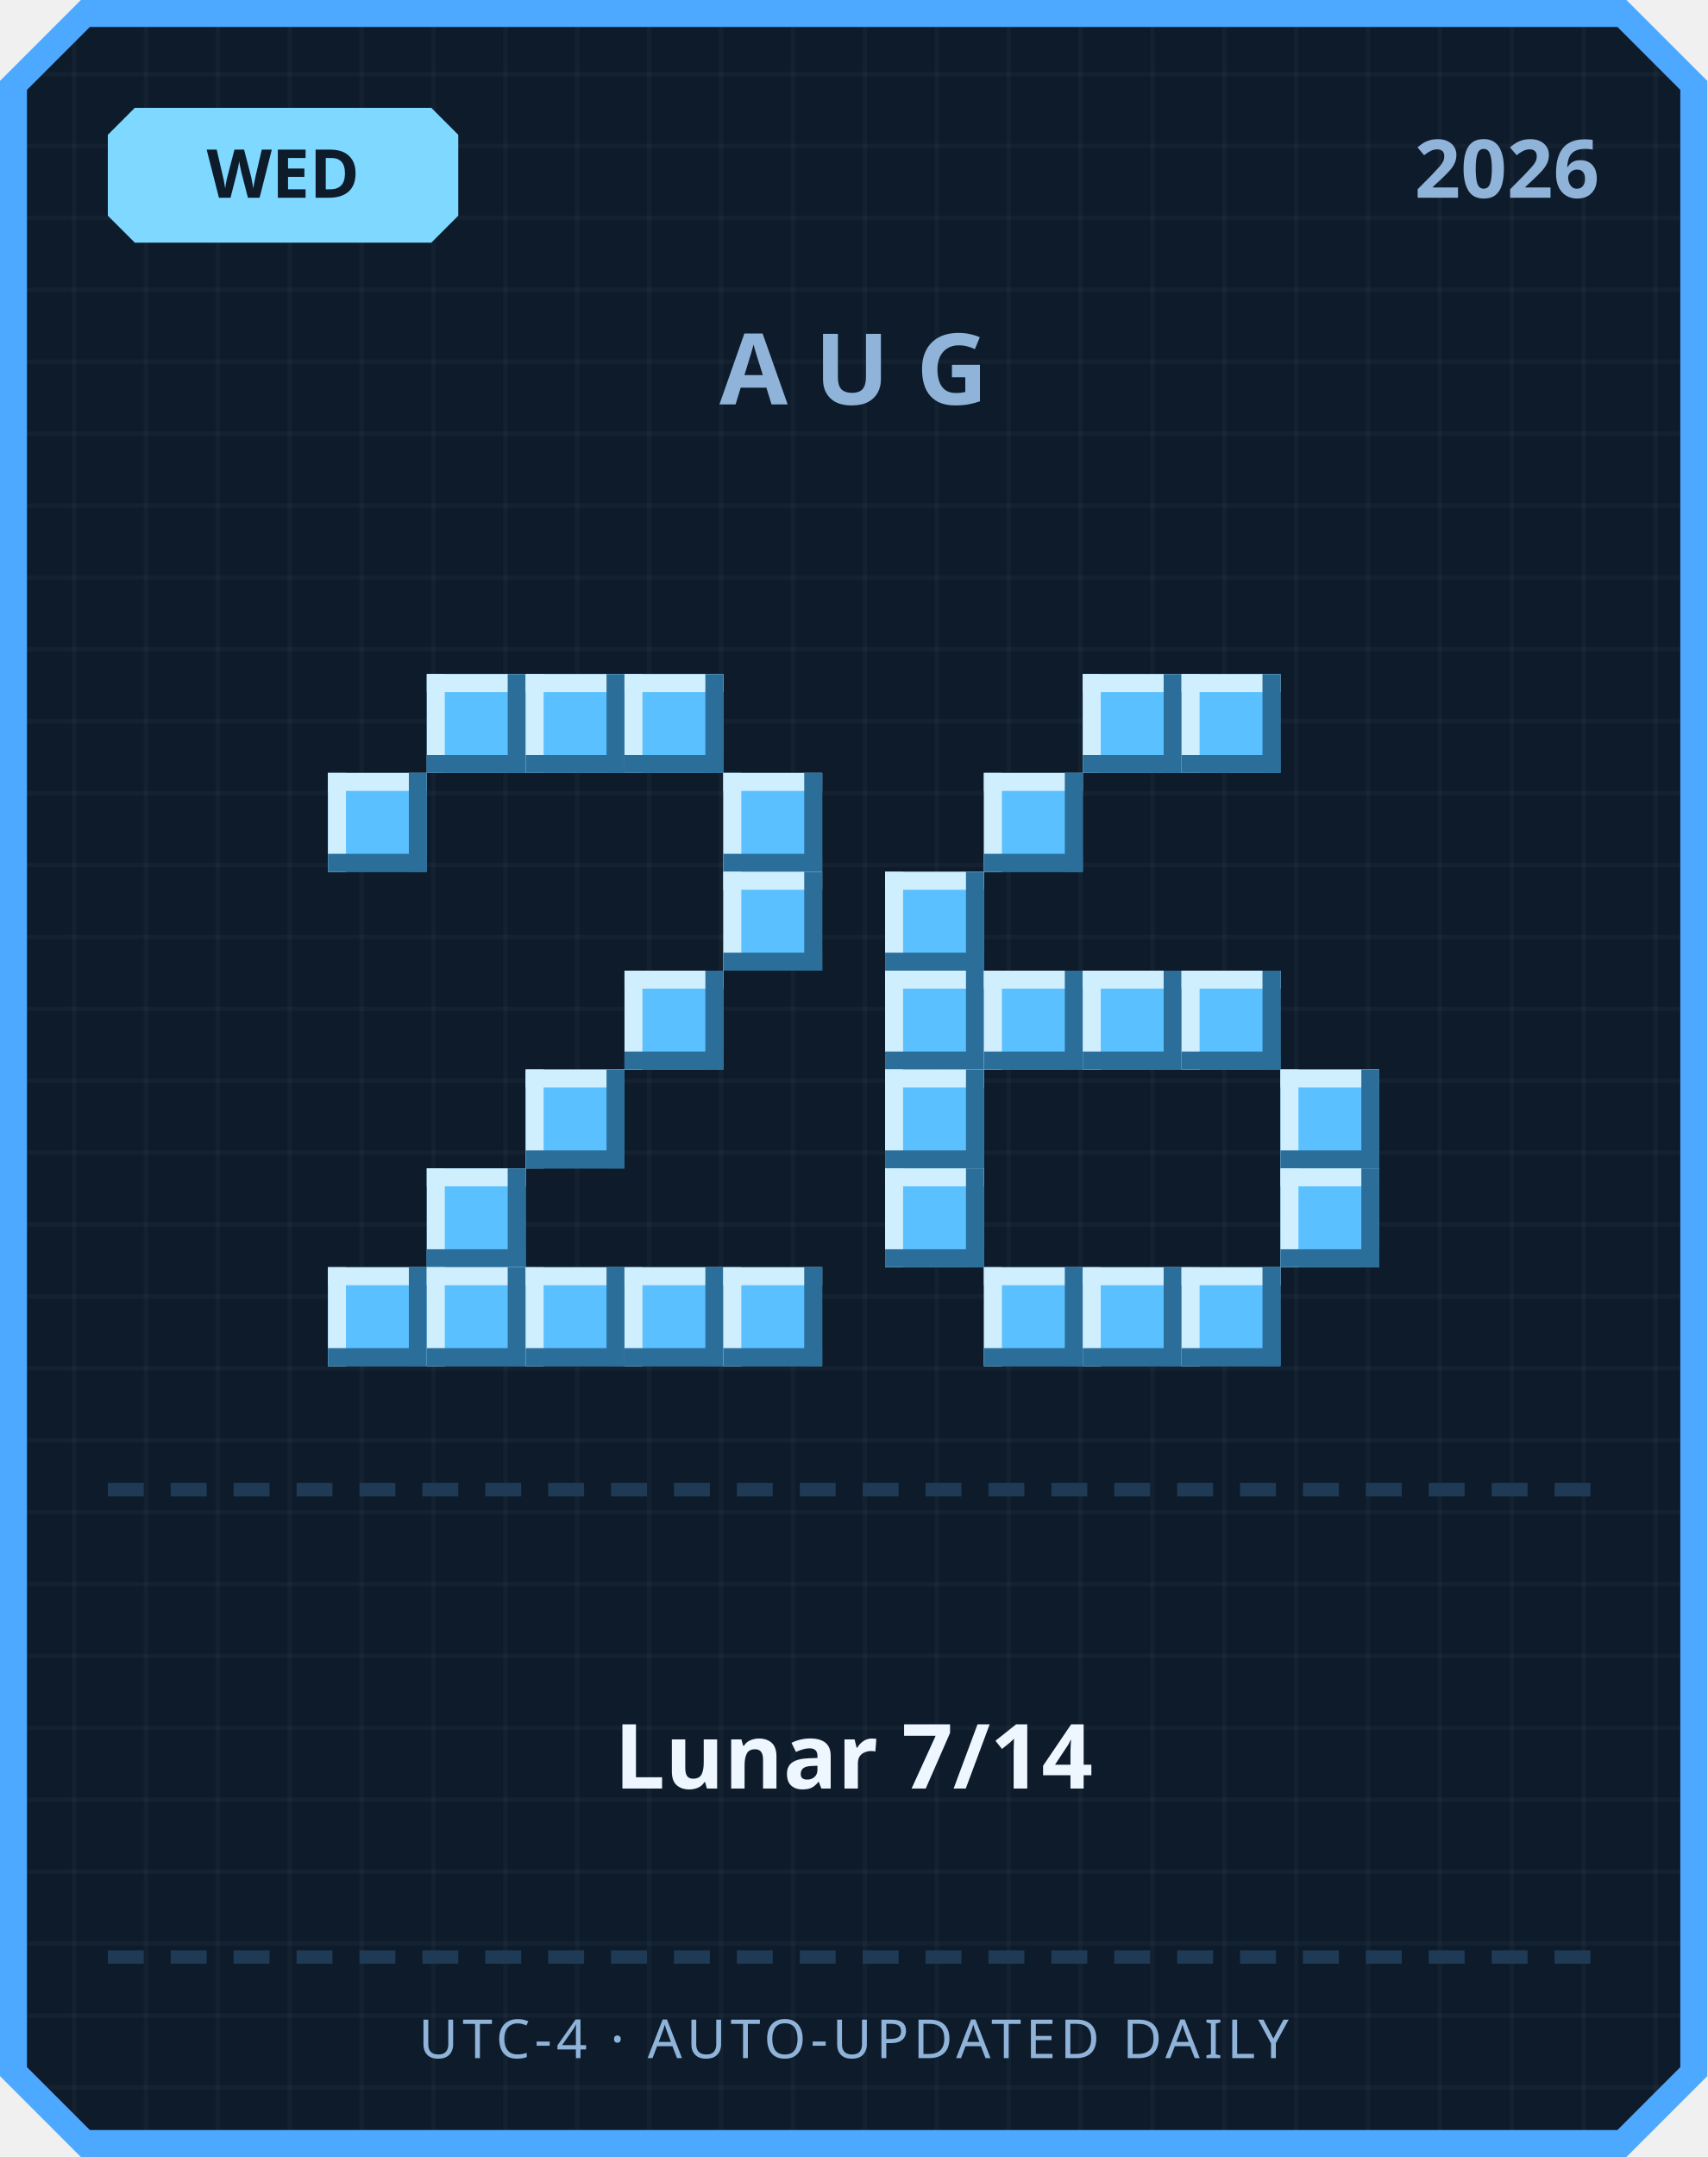
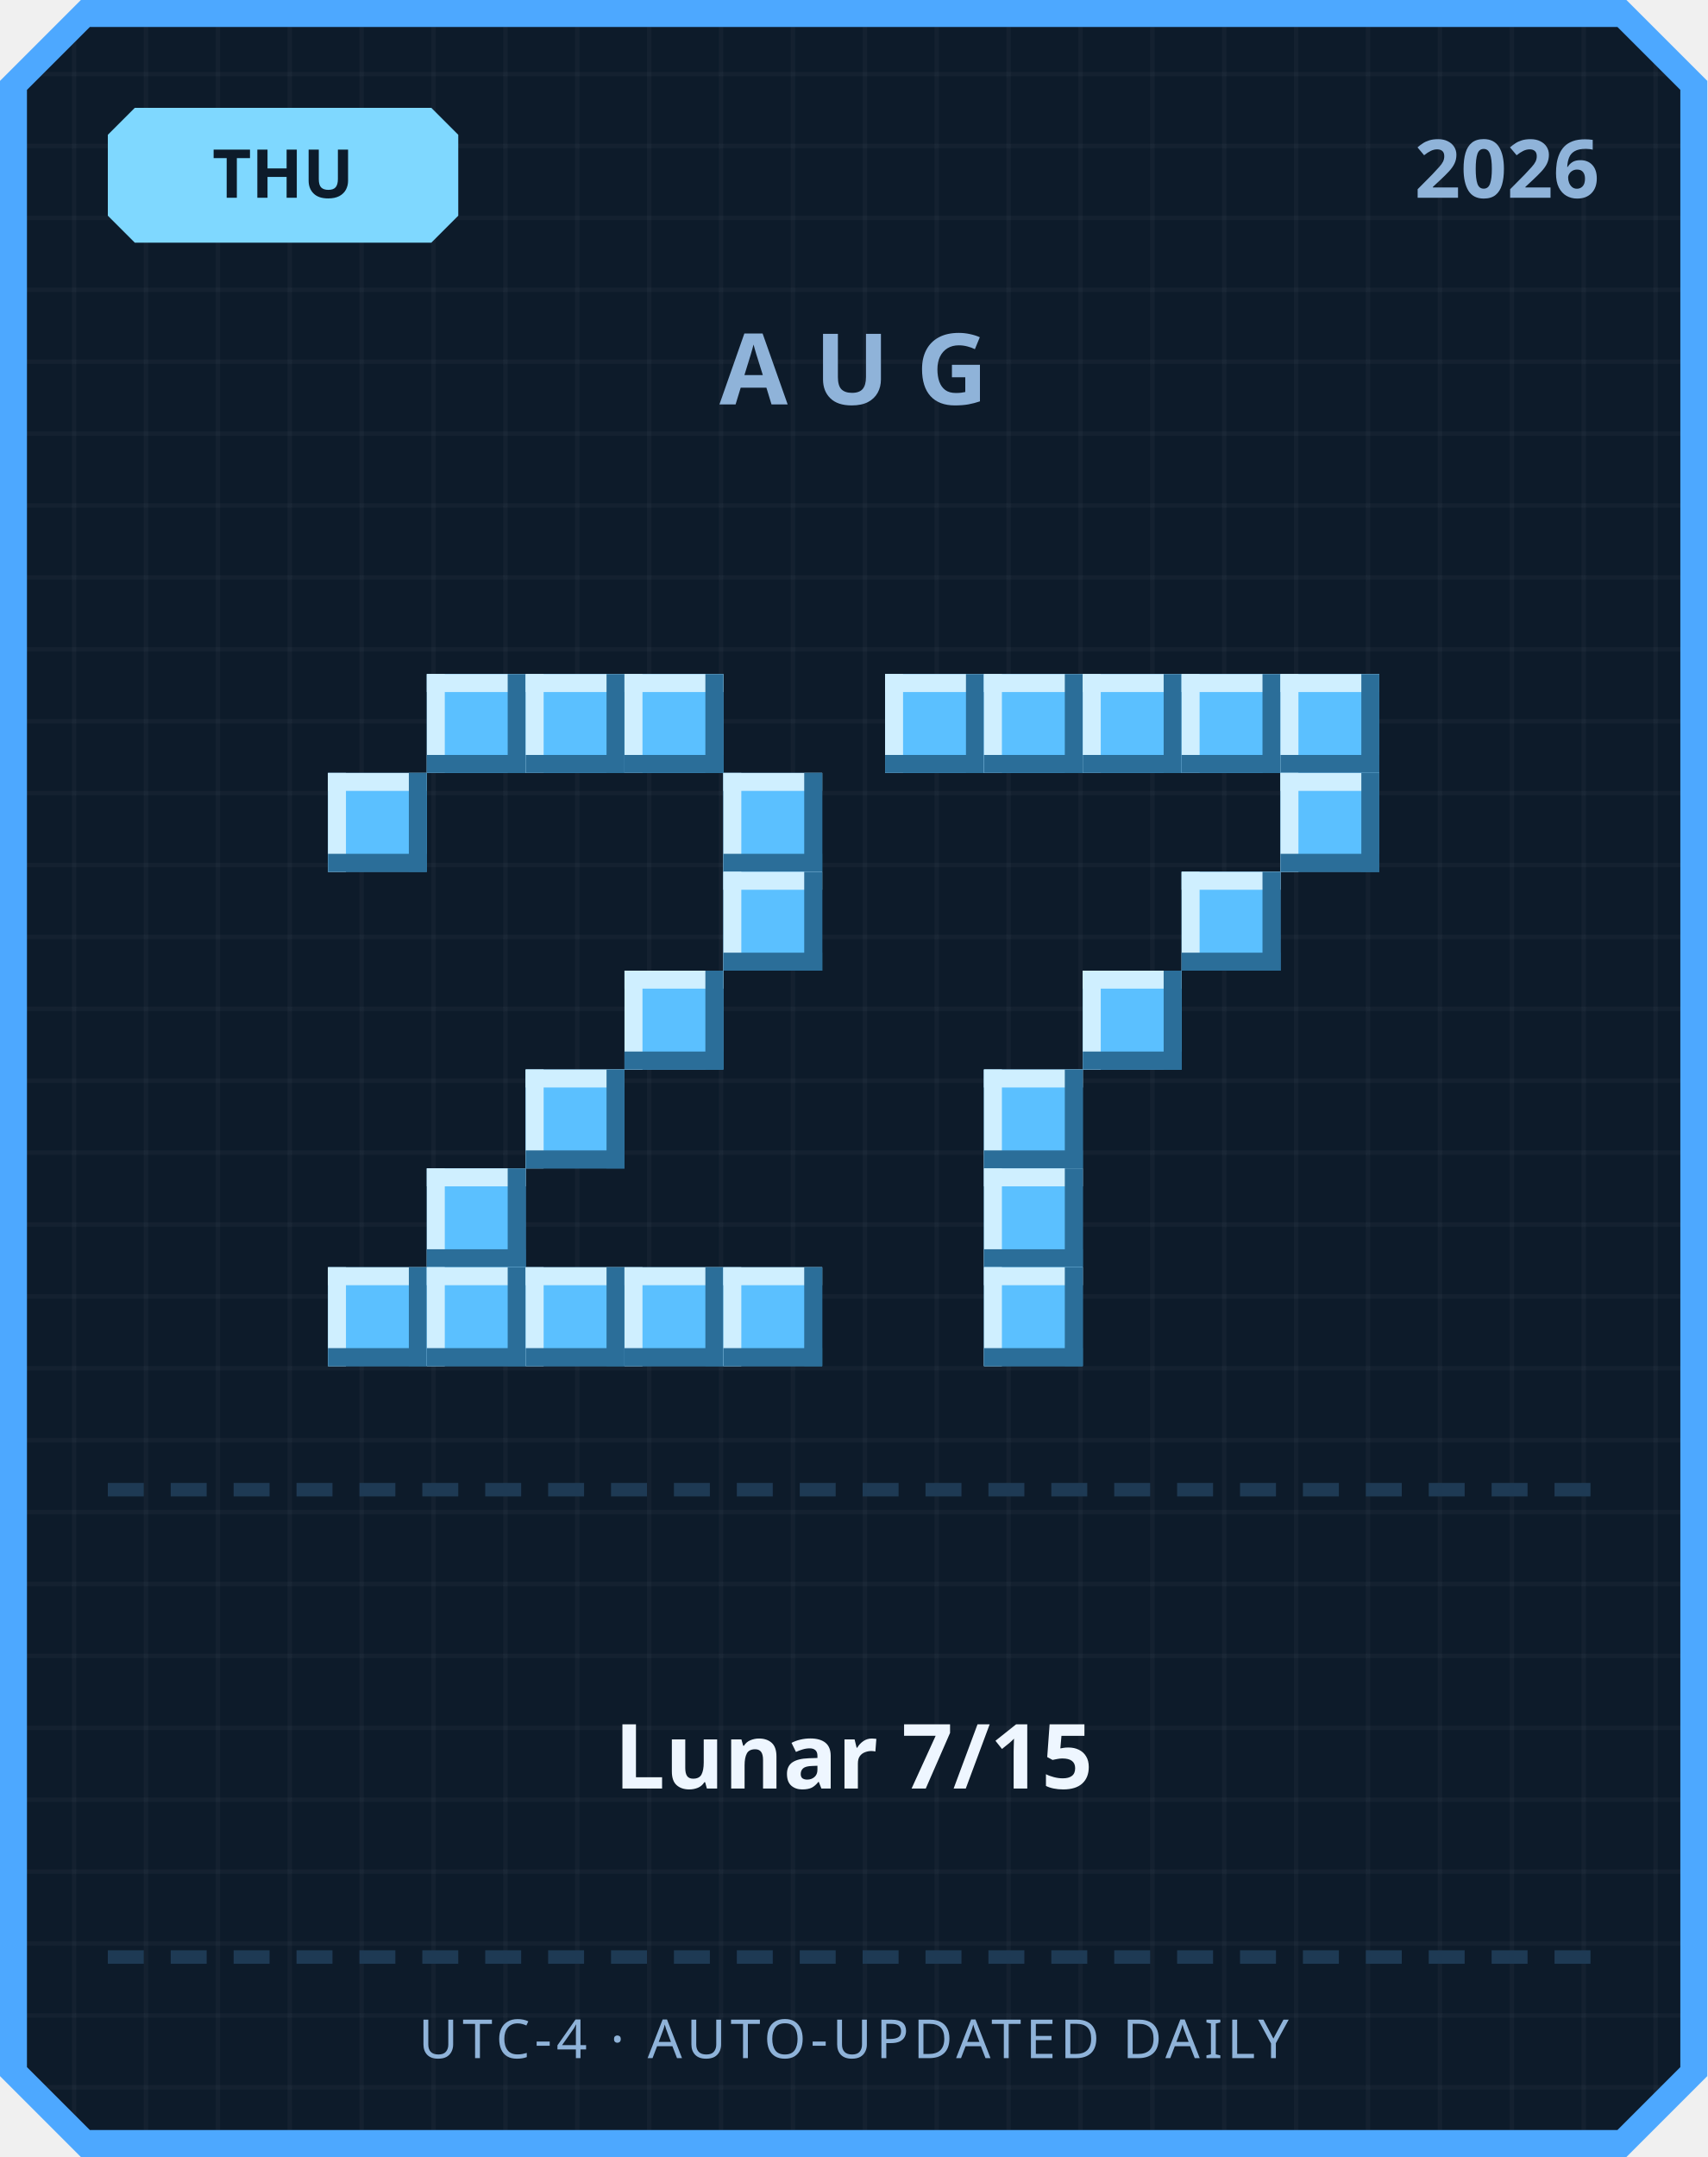
<svg xmlns="http://www.w3.org/2000/svg" width="380" height="480" viewBox="0 0 380 480">
  <defs>
    <pattern id="grid" width="16" height="16" patternUnits="userSpaceOnUse">
      <rect width="16" height="16" fill="#0d1b2a" />
      <rect width="1" height="16" fill="#ffffff" opacity="0.03" />
      <rect width="16" height="1" fill="#ffffff" opacity="0.03" />
    </pattern>
  </defs>
  <path d="M 18,0 L 362,0 L 380,18 L 380,462 L 362,480 L 18,480 L 0,462 L 0,18 Z" fill="#4da8ff" />
  <path d="M 20,6 L 360,6 L 374,20 L 374,460 L 360,474 L 20,474 L 6,460 L 6,20 Z" fill="url(#grid)" />
  <path d="M 30,24 L 96,24 L 102,30 L 102,48 L 96,54 L 30,54 L 24,48 L 24,30 Z" fill="#7fd8ff" />
-   <text x="63" y="44" text-anchor="middle" font-family="'Segoe UI', sans-serif" font-size="15" font-weight="700" fill="#0d1b2a">WED</text>
+   <text x="63" y="44" text-anchor="middle" font-family="'Segoe UI', sans-serif" font-size="15" font-weight="700" fill="#0d1b2a">THU</text>
  <text x="356" y="44" text-anchor="end" font-family="'Segoe UI', sans-serif" font-size="18" font-weight="700" fill="#8fb3d9">2026</text>
  <text x="190" y="90" text-anchor="middle" font-family="'Segoe UI', sans-serif" font-size="22" font-weight="700" letter-spacing="6" fill="#8fb3d9">AUG</text>
  <rect x="95" y="150" width="22" height="22" fill="#5bc0ff" />
  <rect x="95" y="150" width="22" height="4" fill="#cfefff" />
  <rect x="95" y="150" width="4" height="22" fill="#cfefff" />
  <rect x="95" y="168" width="22" height="4" fill="#2b6e99" />
  <rect x="113" y="150" width="4" height="22" fill="#2b6e99" />
  <rect x="117" y="150" width="22" height="22" fill="#5bc0ff" />
  <rect x="117" y="150" width="22" height="4" fill="#cfefff" />
  <rect x="117" y="150" width="4" height="22" fill="#cfefff" />
  <rect x="117" y="168" width="22" height="4" fill="#2b6e99" />
  <rect x="135" y="150" width="4" height="22" fill="#2b6e99" />
  <rect x="139" y="150" width="22" height="22" fill="#5bc0ff" />
  <rect x="139" y="150" width="22" height="4" fill="#cfefff" />
  <rect x="139" y="150" width="4" height="22" fill="#cfefff" />
  <rect x="139" y="168" width="22" height="4" fill="#2b6e99" />
  <rect x="157" y="150" width="4" height="22" fill="#2b6e99" />
  <rect x="73" y="172" width="22" height="22" fill="#5bc0ff" />
  <rect x="73" y="172" width="22" height="4" fill="#cfefff" />
  <rect x="73" y="172" width="4" height="22" fill="#cfefff" />
  <rect x="73" y="190" width="22" height="4" fill="#2b6e99" />
  <rect x="91" y="172" width="4" height="22" fill="#2b6e99" />
  <rect x="161" y="172" width="22" height="22" fill="#5bc0ff" />
  <rect x="161" y="172" width="22" height="4" fill="#cfefff" />
  <rect x="161" y="172" width="4" height="22" fill="#cfefff" />
  <rect x="161" y="190" width="22" height="4" fill="#2b6e99" />
  <rect x="179" y="172" width="4" height="22" fill="#2b6e99" />
  <rect x="161" y="194" width="22" height="22" fill="#5bc0ff" />
  <rect x="161" y="194" width="22" height="4" fill="#cfefff" />
  <rect x="161" y="194" width="4" height="22" fill="#cfefff" />
  <rect x="161" y="212" width="22" height="4" fill="#2b6e99" />
  <rect x="179" y="194" width="4" height="22" fill="#2b6e99" />
  <rect x="139" y="216" width="22" height="22" fill="#5bc0ff" />
  <rect x="139" y="216" width="22" height="4" fill="#cfefff" />
  <rect x="139" y="216" width="4" height="22" fill="#cfefff" />
  <rect x="139" y="234" width="22" height="4" fill="#2b6e99" />
  <rect x="157" y="216" width="4" height="22" fill="#2b6e99" />
  <rect x="117" y="238" width="22" height="22" fill="#5bc0ff" />
  <rect x="117" y="238" width="22" height="4" fill="#cfefff" />
  <rect x="117" y="238" width="4" height="22" fill="#cfefff" />
  <rect x="117" y="256" width="22" height="4" fill="#2b6e99" />
  <rect x="135" y="238" width="4" height="22" fill="#2b6e99" />
  <rect x="95" y="260" width="22" height="22" fill="#5bc0ff" />
  <rect x="95" y="260" width="22" height="4" fill="#cfefff" />
  <rect x="95" y="260" width="4" height="22" fill="#cfefff" />
  <rect x="95" y="278" width="22" height="4" fill="#2b6e99" />
  <rect x="113" y="260" width="4" height="22" fill="#2b6e99" />
  <rect x="73" y="282" width="22" height="22" fill="#5bc0ff" />
  <rect x="73" y="282" width="22" height="4" fill="#cfefff" />
  <rect x="73" y="282" width="4" height="22" fill="#cfefff" />
  <rect x="73" y="300" width="22" height="4" fill="#2b6e99" />
  <rect x="91" y="282" width="4" height="22" fill="#2b6e99" />
  <rect x="95" y="282" width="22" height="22" fill="#5bc0ff" />
  <rect x="95" y="282" width="22" height="4" fill="#cfefff" />
  <rect x="95" y="282" width="4" height="22" fill="#cfefff" />
  <rect x="95" y="300" width="22" height="4" fill="#2b6e99" />
  <rect x="113" y="282" width="4" height="22" fill="#2b6e99" />
  <rect x="117" y="282" width="22" height="22" fill="#5bc0ff" />
  <rect x="117" y="282" width="22" height="4" fill="#cfefff" />
  <rect x="117" y="282" width="4" height="22" fill="#cfefff" />
  <rect x="117" y="300" width="22" height="4" fill="#2b6e99" />
  <rect x="135" y="282" width="4" height="22" fill="#2b6e99" />
  <rect x="139" y="282" width="22" height="22" fill="#5bc0ff" />
  <rect x="139" y="282" width="22" height="4" fill="#cfefff" />
  <rect x="139" y="282" width="4" height="22" fill="#cfefff" />
  <rect x="139" y="300" width="22" height="4" fill="#2b6e99" />
  <rect x="157" y="282" width="4" height="22" fill="#2b6e99" />
  <rect x="161" y="282" width="22" height="22" fill="#5bc0ff" />
  <rect x="161" y="282" width="22" height="4" fill="#cfefff" />
  <rect x="161" y="282" width="4" height="22" fill="#cfefff" />
  <rect x="161" y="300" width="22" height="4" fill="#2b6e99" />
  <rect x="179" y="282" width="4" height="22" fill="#2b6e99" />
+   <rect x="197" y="150" width="22" height="22" fill="#5bc0ff" />
+   <rect x="197" y="150" width="22" height="4" fill="#cfefff" />
+   <rect x="197" y="150" width="4" height="22" fill="#cfefff" />
+   <rect x="197" y="168" width="22" height="4" fill="#2b6e99" />
+   <rect x="215" y="150" width="4" height="22" fill="#2b6e99" />
+   <rect x="219" y="150" width="22" height="22" fill="#5bc0ff" />
+   <rect x="219" y="150" width="22" height="4" fill="#cfefff" />
+   <rect x="219" y="150" width="4" height="22" fill="#cfefff" />
+   <rect x="219" y="168" width="22" height="4" fill="#2b6e99" />
+   <rect x="237" y="150" width="4" height="22" fill="#2b6e99" />
  <rect x="241" y="150" width="22" height="22" fill="#5bc0ff" />
  <rect x="241" y="150" width="22" height="4" fill="#cfefff" />
  <rect x="241" y="150" width="4" height="22" fill="#cfefff" />
  <rect x="241" y="168" width="22" height="4" fill="#2b6e99" />
  <rect x="259" y="150" width="4" height="22" fill="#2b6e99" />
  <rect x="263" y="150" width="22" height="22" fill="#5bc0ff" />
  <rect x="263" y="150" width="22" height="4" fill="#cfefff" />
  <rect x="263" y="150" width="4" height="22" fill="#cfefff" />
  <rect x="263" y="168" width="22" height="4" fill="#2b6e99" />
  <rect x="281" y="150" width="4" height="22" fill="#2b6e99" />
-   <rect x="219" y="172" width="22" height="22" fill="#5bc0ff" />
-   <rect x="219" y="172" width="22" height="4" fill="#cfefff" />
-   <rect x="219" y="172" width="4" height="22" fill="#cfefff" />
-   <rect x="219" y="190" width="22" height="4" fill="#2b6e99" />
-   <rect x="237" y="172" width="4" height="22" fill="#2b6e99" />
-   <rect x="197" y="194" width="22" height="22" fill="#5bc0ff" />
-   <rect x="197" y="194" width="22" height="4" fill="#cfefff" />
-   <rect x="197" y="194" width="4" height="22" fill="#cfefff" />
-   <rect x="197" y="212" width="22" height="4" fill="#2b6e99" />
-   <rect x="215" y="194" width="4" height="22" fill="#2b6e99" />
-   <rect x="197" y="216" width="22" height="22" fill="#5bc0ff" />
-   <rect x="197" y="216" width="22" height="4" fill="#cfefff" />
-   <rect x="197" y="216" width="4" height="22" fill="#cfefff" />
-   <rect x="197" y="234" width="22" height="4" fill="#2b6e99" />
-   <rect x="215" y="216" width="4" height="22" fill="#2b6e99" />
-   <rect x="219" y="216" width="22" height="22" fill="#5bc0ff" />
-   <rect x="219" y="216" width="22" height="4" fill="#cfefff" />
-   <rect x="219" y="216" width="4" height="22" fill="#cfefff" />
-   <rect x="219" y="234" width="22" height="4" fill="#2b6e99" />
-   <rect x="237" y="216" width="4" height="22" fill="#2b6e99" />
+   <rect x="285" y="150" width="22" height="22" fill="#5bc0ff" />
+   <rect x="285" y="150" width="22" height="4" fill="#cfefff" />
+   <rect x="285" y="150" width="4" height="22" fill="#cfefff" />
+   <rect x="285" y="168" width="22" height="4" fill="#2b6e99" />
+   <rect x="303" y="150" width="4" height="22" fill="#2b6e99" />
+   <rect x="285" y="172" width="22" height="22" fill="#5bc0ff" />
+   <rect x="285" y="172" width="22" height="4" fill="#cfefff" />
+   <rect x="285" y="172" width="4" height="22" fill="#cfefff" />
+   <rect x="285" y="190" width="22" height="4" fill="#2b6e99" />
+   <rect x="303" y="172" width="4" height="22" fill="#2b6e99" />
+   <rect x="263" y="194" width="22" height="22" fill="#5bc0ff" />
+   <rect x="263" y="194" width="22" height="4" fill="#cfefff" />
+   <rect x="263" y="194" width="4" height="22" fill="#cfefff" />
+   <rect x="263" y="212" width="22" height="4" fill="#2b6e99" />
+   <rect x="281" y="194" width="4" height="22" fill="#2b6e99" />
  <rect x="241" y="216" width="22" height="22" fill="#5bc0ff" />
  <rect x="241" y="216" width="22" height="4" fill="#cfefff" />
  <rect x="241" y="216" width="4" height="22" fill="#cfefff" />
  <rect x="241" y="234" width="22" height="4" fill="#2b6e99" />
  <rect x="259" y="216" width="4" height="22" fill="#2b6e99" />
-   <rect x="263" y="216" width="22" height="22" fill="#5bc0ff" />
-   <rect x="263" y="216" width="22" height="4" fill="#cfefff" />
-   <rect x="263" y="216" width="4" height="22" fill="#cfefff" />
-   <rect x="263" y="234" width="22" height="4" fill="#2b6e99" />
-   <rect x="281" y="216" width="4" height="22" fill="#2b6e99" />
-   <rect x="197" y="238" width="22" height="22" fill="#5bc0ff" />
-   <rect x="197" y="238" width="22" height="4" fill="#cfefff" />
-   <rect x="197" y="238" width="4" height="22" fill="#cfefff" />
-   <rect x="197" y="256" width="22" height="4" fill="#2b6e99" />
-   <rect x="215" y="238" width="4" height="22" fill="#2b6e99" />
-   <rect x="285" y="238" width="22" height="22" fill="#5bc0ff" />
-   <rect x="285" y="238" width="22" height="4" fill="#cfefff" />
-   <rect x="285" y="238" width="4" height="22" fill="#cfefff" />
-   <rect x="285" y="256" width="22" height="4" fill="#2b6e99" />
-   <rect x="303" y="238" width="4" height="22" fill="#2b6e99" />
-   <rect x="197" y="260" width="22" height="22" fill="#5bc0ff" />
-   <rect x="197" y="260" width="22" height="4" fill="#cfefff" />
-   <rect x="197" y="260" width="4" height="22" fill="#cfefff" />
-   <rect x="197" y="278" width="22" height="4" fill="#2b6e99" />
-   <rect x="215" y="260" width="4" height="22" fill="#2b6e99" />
-   <rect x="285" y="260" width="22" height="22" fill="#5bc0ff" />
-   <rect x="285" y="260" width="22" height="4" fill="#cfefff" />
-   <rect x="285" y="260" width="4" height="22" fill="#cfefff" />
-   <rect x="285" y="278" width="22" height="4" fill="#2b6e99" />
-   <rect x="303" y="260" width="4" height="22" fill="#2b6e99" />
+   <rect x="219" y="238" width="22" height="22" fill="#5bc0ff" />
+   <rect x="219" y="238" width="22" height="4" fill="#cfefff" />
+   <rect x="219" y="238" width="4" height="22" fill="#cfefff" />
+   <rect x="219" y="256" width="22" height="4" fill="#2b6e99" />
+   <rect x="237" y="238" width="4" height="22" fill="#2b6e99" />
+   <rect x="219" y="260" width="22" height="22" fill="#5bc0ff" />
+   <rect x="219" y="260" width="22" height="4" fill="#cfefff" />
+   <rect x="219" y="260" width="4" height="22" fill="#cfefff" />
+   <rect x="219" y="278" width="22" height="4" fill="#2b6e99" />
+   <rect x="237" y="260" width="4" height="22" fill="#2b6e99" />
  <rect x="219" y="282" width="22" height="22" fill="#5bc0ff" />
  <rect x="219" y="282" width="22" height="4" fill="#cfefff" />
  <rect x="219" y="282" width="4" height="22" fill="#cfefff" />
  <rect x="219" y="300" width="22" height="4" fill="#2b6e99" />
  <rect x="237" y="282" width="4" height="22" fill="#2b6e99" />
-   <rect x="241" y="282" width="22" height="22" fill="#5bc0ff" />
-   <rect x="241" y="282" width="22" height="4" fill="#cfefff" />
-   <rect x="241" y="282" width="4" height="22" fill="#cfefff" />
-   <rect x="241" y="300" width="22" height="4" fill="#2b6e99" />
-   <rect x="259" y="282" width="4" height="22" fill="#2b6e99" />
-   <rect x="263" y="282" width="22" height="22" fill="#5bc0ff" />
-   <rect x="263" y="282" width="22" height="4" fill="#cfefff" />
-   <rect x="263" y="282" width="4" height="22" fill="#cfefff" />
-   <rect x="263" y="300" width="22" height="4" fill="#2b6e99" />
-   <rect x="281" y="282" width="4" height="22" fill="#2b6e99" />
  <rect x="24" y="330" width="8" height="3" fill="#1e3a54" />
  <rect x="38" y="330" width="8" height="3" fill="#1e3a54" />
  <rect x="52" y="330" width="8" height="3" fill="#1e3a54" />
  <rect x="66" y="330" width="8" height="3" fill="#1e3a54" />
  <rect x="80" y="330" width="8" height="3" fill="#1e3a54" />
  <rect x="94" y="330" width="8" height="3" fill="#1e3a54" />
  <rect x="108" y="330" width="8" height="3" fill="#1e3a54" />
  <rect x="122" y="330" width="8" height="3" fill="#1e3a54" />
  <rect x="136" y="330" width="8" height="3" fill="#1e3a54" />
  <rect x="150" y="330" width="8" height="3" fill="#1e3a54" />
  <rect x="164" y="330" width="8" height="3" fill="#1e3a54" />
  <rect x="178" y="330" width="8" height="3" fill="#1e3a54" />
  <rect x="192" y="330" width="8" height="3" fill="#1e3a54" />
  <rect x="206" y="330" width="8" height="3" fill="#1e3a54" />
  <rect x="220" y="330" width="8" height="3" fill="#1e3a54" />
  <rect x="234" y="330" width="8" height="3" fill="#1e3a54" />
  <rect x="248" y="330" width="8" height="3" fill="#1e3a54" />
  <rect x="262" y="330" width="8" height="3" fill="#1e3a54" />
  <rect x="276" y="330" width="8" height="3" fill="#1e3a54" />
  <rect x="290" y="330" width="8" height="3" fill="#1e3a54" />
  <rect x="304" y="330" width="8" height="3" fill="#1e3a54" />
  <rect x="318" y="330" width="8" height="3" fill="#1e3a54" />
  <rect x="332" y="330" width="8" height="3" fill="#1e3a54" />
  <rect x="346" y="330" width="8" height="3" fill="#1e3a54" />
-   <text x="190" y="398" text-anchor="middle" font-family="'Segoe UI', 'Microsoft JhengHei', sans-serif" font-size="20" font-weight="700" fill="#eef6ff">Lunar 7/14</text>
+   <text x="190" y="398" text-anchor="middle" font-family="'Segoe UI', 'Microsoft JhengHei', sans-serif" font-size="20" font-weight="700" fill="#eef6ff">Lunar 7/15</text>
  <rect x="24" y="434" width="8" height="3" fill="#1e3a54" />
  <rect x="38" y="434" width="8" height="3" fill="#1e3a54" />
  <rect x="52" y="434" width="8" height="3" fill="#1e3a54" />
  <rect x="66" y="434" width="8" height="3" fill="#1e3a54" />
  <rect x="80" y="434" width="8" height="3" fill="#1e3a54" />
  <rect x="94" y="434" width="8" height="3" fill="#1e3a54" />
  <rect x="108" y="434" width="8" height="3" fill="#1e3a54" />
  <rect x="122" y="434" width="8" height="3" fill="#1e3a54" />
  <rect x="136" y="434" width="8" height="3" fill="#1e3a54" />
  <rect x="150" y="434" width="8" height="3" fill="#1e3a54" />
  <rect x="164" y="434" width="8" height="3" fill="#1e3a54" />
  <rect x="178" y="434" width="8" height="3" fill="#1e3a54" />
  <rect x="192" y="434" width="8" height="3" fill="#1e3a54" />
  <rect x="206" y="434" width="8" height="3" fill="#1e3a54" />
  <rect x="220" y="434" width="8" height="3" fill="#1e3a54" />
  <rect x="234" y="434" width="8" height="3" fill="#1e3a54" />
  <rect x="248" y="434" width="8" height="3" fill="#1e3a54" />
  <rect x="262" y="434" width="8" height="3" fill="#1e3a54" />
  <rect x="276" y="434" width="8" height="3" fill="#1e3a54" />
  <rect x="290" y="434" width="8" height="3" fill="#1e3a54" />
  <rect x="304" y="434" width="8" height="3" fill="#1e3a54" />
  <rect x="318" y="434" width="8" height="3" fill="#1e3a54" />
  <rect x="332" y="434" width="8" height="3" fill="#1e3a54" />
  <rect x="346" y="434" width="8" height="3" fill="#1e3a54" />
  <text x="190" y="458" text-anchor="middle" font-family="'Segoe UI', sans-serif" font-size="12" letter-spacing="1" fill="#8fb3d9">UTC-4 · AUTO-UPDATED DAILY</text>
</svg>
